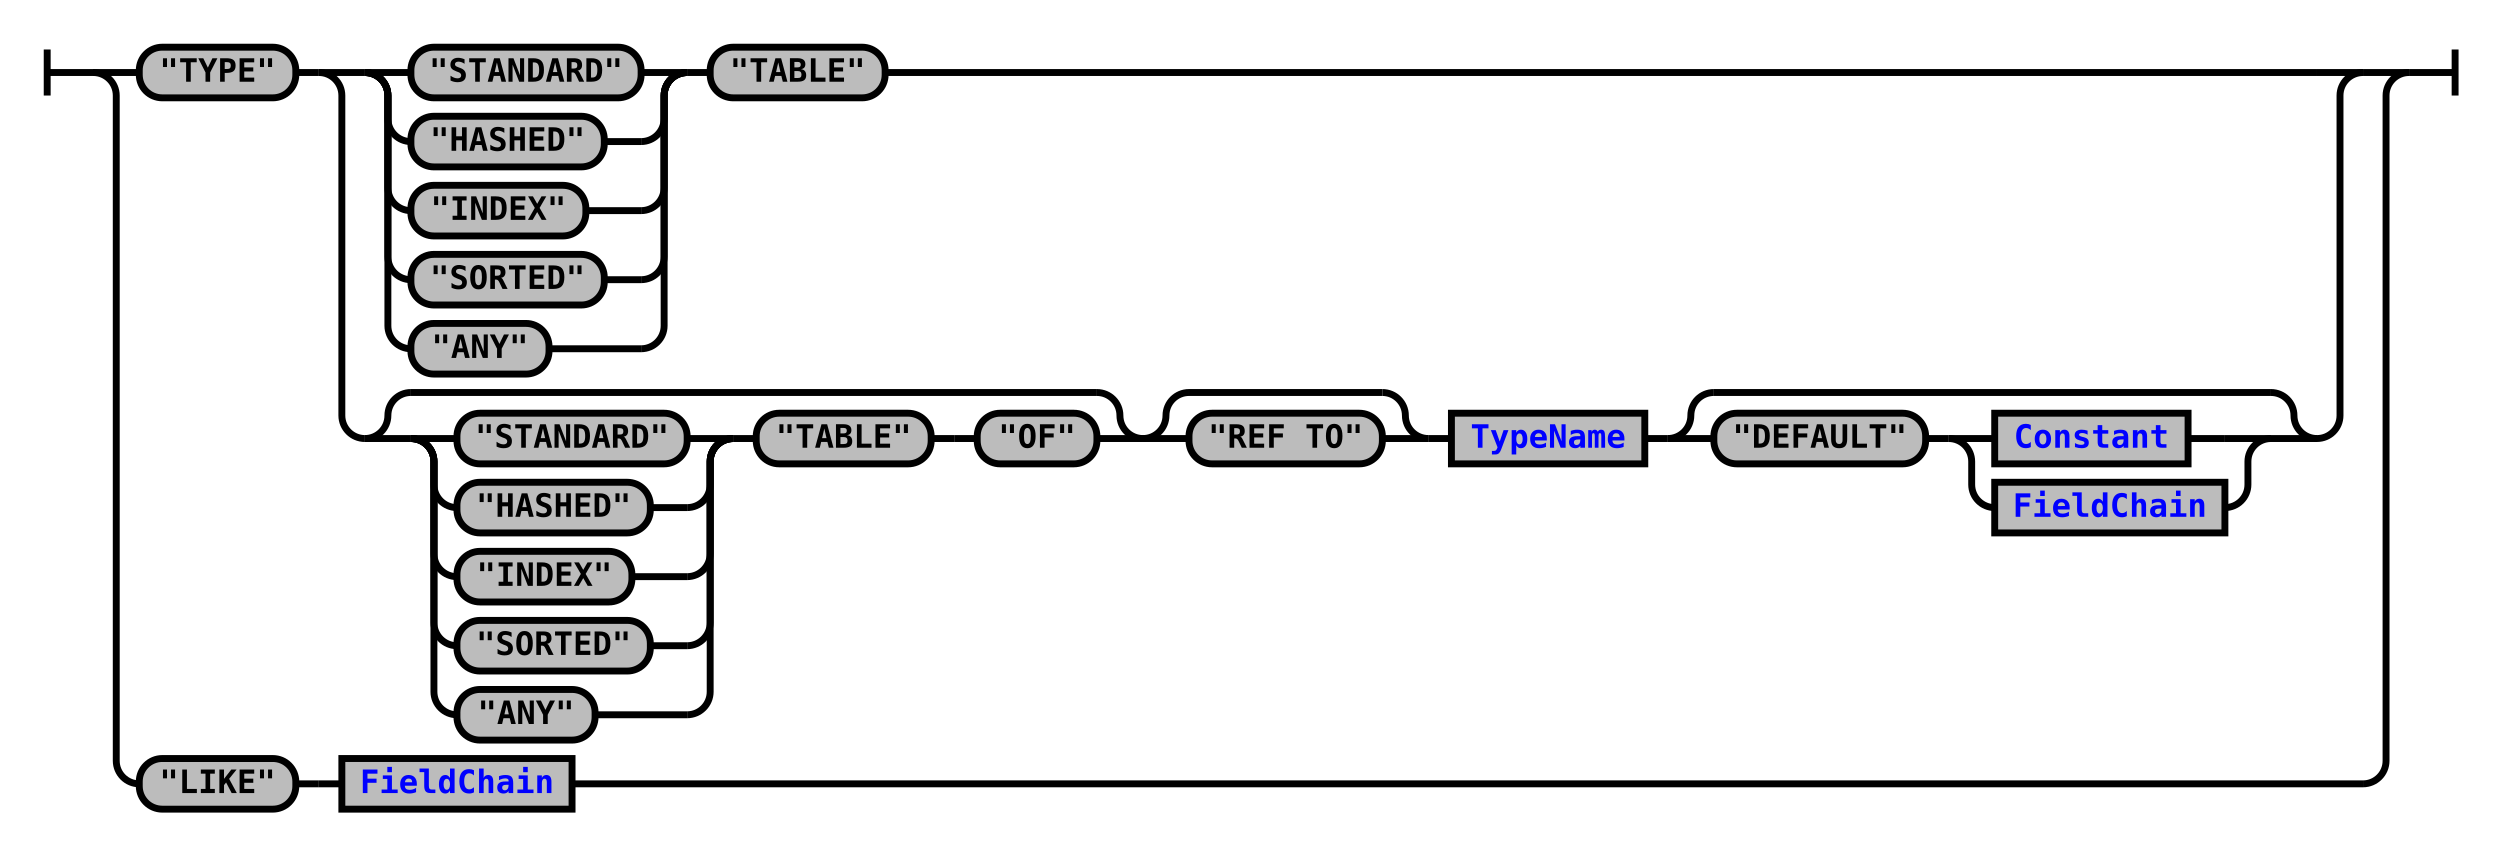
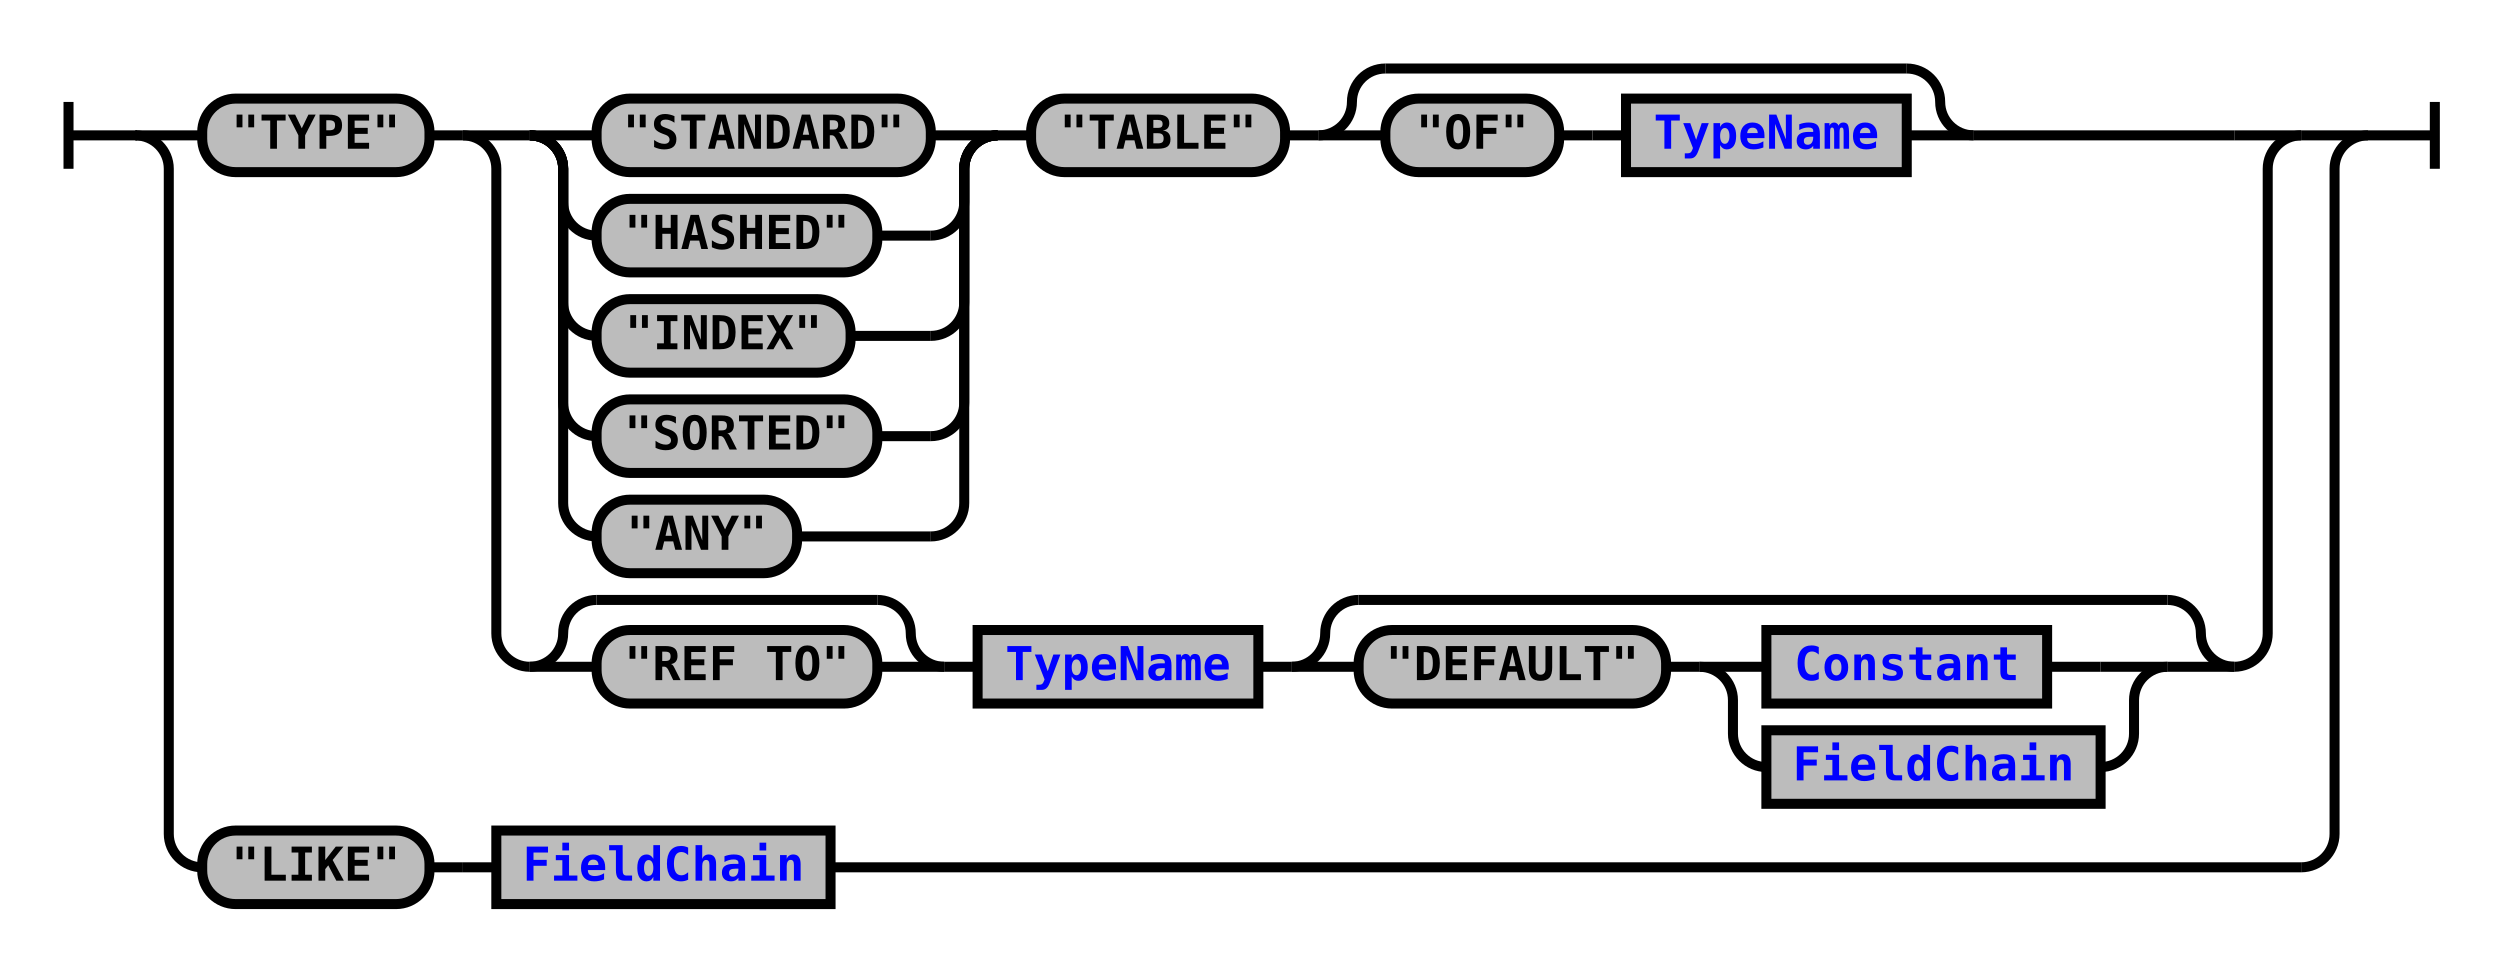
- <svg xmlns="http://www.w3.org/2000/svg" xmlns:xlink="http://www.w3.org/1999/xlink" class="railroad-diagram" width="1086" height="371" viewBox="0 0 1086 371">
+ <svg xmlns="http://www.w3.org/2000/svg" xmlns:xlink="http://www.w3.org/1999/xlink" class="railroad-diagram" width="748" height="290" viewBox="0 0 748 290">
  <defs>
    <style type="text/css">
path {
stroke-width: 3;
stroke: black;
fill: rgba(0,0,0,0);
}
text {
font: bold 14px monospace;
text-anchor: middle;
}
text.diagram-text {
font-size: 12px;
}
a {
fill: blue;
}
text.diagram-arrow {
font-size: 16px;
}
text.label {
text-anchor: start;
}
text.comment {
font: italic 12px monospace;
}
rect {
stroke-width: 3;
stroke: black;
fill: #BCBCBC;
}
path.diagram-text {
stroke-width: 3;
stroke: black;
fill: #BCBCBC;
cursor: help;
}
</style>
  </defs>
  <g transform="translate(.5 .5)">
-     <path d="M 20 21 v 20 m 0 -10 h 20.5" />
+     <path d="M 20 30 v 20 m 0 -10 h 20.5" />
    <g>
-       <path d="M40 31h0" />
-       <path d="M1046 31h0" />
-       <path d="M40 31h20" />
+       <path d="M40 40h0" />
+       <path d="M708 40h0" />
+       <path d="M40 40h20" />
      <g>
-         <path d="M60 31h0" />
-         <path d="M1026 31h0" />
+         <path d="M60 40h0" />
+         <path d="M688 40h0" />
        <g class="terminal">
-           <path d="M60 31h0" />
-           <path d="M128 31h0" />
-           <rect x="60" y="20" width="68" height="22" rx="10" ry="10" />
-           <text x="94" y="35">"TYPE"</text>
-         </g>
-         <path d="M128 31h10" />
+           <path d="M60 40h0" />
+           <path d="M128 40h0" />
+           <rect x="60" y="29" width="68" height="22" rx="10" ry="10" />
+           <text x="94" y="44">"TYPE"</text>
+         </g>
+         <path d="M128 40h10" />
        <g>
-           <path d="M138 31h0" />
-           <path d="M1026 31h0" />
-           <path d="M138 31h20" />
+           <path d="M138 40h0" />
+           <path d="M688 40h0" />
+           <path d="M138 40h20" />
          <g>
-             <path d="M158 31h0" />
-             <path d="M384 31h622" />
-             <g>
-               <path d="M158 31h0" />
-               <path d="M298 31h0" />
-               <path d="M158 31h20" />
+             <path d="M158 40h0" />
+             <path d="M590 40h78" />
+             <g>
+               <path d="M158 40h0" />
+               <path d="M384 40h0" />
+               <g>
+                 <path d="M158 40h0" />
+                 <path d="M298 40h0" />
+                 <path d="M158 40h20" />
+                 <g class="terminal">
+                   <path d="M178 40h0" />
+                   <path d="M278 40h0" />
+                   <rect x="178" y="29" width="100" height="22" rx="10" ry="10" />
+                   <text x="228" y="44">"STANDARD"</text>
+                 </g>
+                 <path d="M278 40h20" />
+                 <path d="M158 40a10 10 0 0 1 10 10v10a10 10 0 0 0 10 10" />
+                 <g class="terminal">
+                   <path d="M178 70h0" />
+                   <path d="M262 70h16" />
+                   <rect x="178" y="59" width="84" height="22" rx="10" ry="10" />
+                   <text x="220" y="74">"HASHED"</text>
+                 </g>
+                 <path d="M278 70a10 10 0 0 0 10 -10v-10a10 10 0 0 1 10 -10" />
+                 <path d="M158 40a10 10 0 0 1 10 10v40a10 10 0 0 0 10 10" />
+                 <g class="terminal">
+                   <path d="M178 100h0" />
+                   <path d="M254 100h24" />
+                   <rect x="178" y="89" width="76" height="22" rx="10" ry="10" />
+                   <text x="216" y="104">"INDEX"</text>
+                 </g>
+                 <path d="M278 100a10 10 0 0 0 10 -10v-40a10 10 0 0 1 10 -10" />
+                 <path d="M158 40a10 10 0 0 1 10 10v70a10 10 0 0 0 10 10" />
+                 <g class="terminal">
+                   <path d="M178 130h0" />
+                   <path d="M262 130h16" />
+                   <rect x="178" y="119" width="84" height="22" rx="10" ry="10" />
+                   <text x="220" y="134">"SORTED"</text>
+                 </g>
+                 <path d="M278 130a10 10 0 0 0 10 -10v-70a10 10 0 0 1 10 -10" />
+                 <path d="M158 40a10 10 0 0 1 10 10v100a10 10 0 0 0 10 10" />
+                 <g class="terminal">
+                   <path d="M178 160h0" />
+                   <path d="M238 160h40" />
+                   <rect x="178" y="149" width="60" height="22" rx="10" ry="10" />
+                   <text x="208" y="164">"ANY"</text>
+                 </g>
+                 <path d="M278 160a10 10 0 0 0 10 -10v-100a10 10 0 0 1 10 -10" />
+               </g>
+               <path d="M298 40h10" />
              <g class="terminal">
-                 <path d="M178 31h0" />
-                 <path d="M278 31h0" />
-                 <rect x="178" y="20" width="100" height="22" rx="10" ry="10" />
-                 <text x="228" y="35">"STANDARD"</text>
-               </g>
-               <path d="M278 31h20" />
-               <path d="M158 31a10 10 0 0 1 10 10v10a10 10 0 0 0 10 10" />
+                 <path d="M308 40h0" />
+                 <path d="M384 40h0" />
+                 <rect x="308" y="29" width="76" height="22" rx="10" ry="10" />
+                 <text x="346" y="44">"TABLE"</text>
+               </g>
+             </g>
+             <path d="M384 40h10" />
+             <g>
+               <path d="M394 40h0" />
+               <path d="M590 40h0" />
+               <path d="M394 40a10 10 0 0 0 10 -10v0a10 10 0 0 1 10 -10" />
+               <g>
+                 <path d="M414 20h156" />
+               </g>
+               <path d="M570 20a10 10 0 0 1 10 10v0a10 10 0 0 0 10 10" />
+               <path d="M394 40h20" />
+               <g>
+                 <path d="M414 40h0" />
+                 <path d="M570 40h0" />
+                 <g class="terminal">
+                   <path d="M414 40h0" />
+                   <path d="M466 40h0" />
+                   <rect x="414" y="29" width="52" height="22" rx="10" ry="10" />
+                   <text x="440" y="44">"OF"</text>
+                 </g>
+                 <path d="M466 40h10" />
+                 <path d="M476 40h10" />
+                 <g class="non-terminal">
+                   <path d="M486 40h0" />
+                   <path d="M570 40h0" />
+                   <rect x="486" y="29" width="84" height="22" />
+                   <a xlink:href="reuse_typename.svg">
+                     <text x="528" y="44">TypeName</text>
+                   </a>
+                 </g>
+               </g>
+               <path d="M570 40h20" />
+             </g>
+           </g>
+           <path d="M668 40h20" />
+           <path d="M138 40a10 10 0 0 1 10 10v139a10 10 0 0 0 10 10" />
+           <g>
+             <path d="M158 199h0" />
+             <path d="M668 199h0" />
+             <g>
+               <path d="M158 199h0" />
+               <path d="M282 199h0" />
+               <path d="M158 199a10 10 0 0 0 10 -10v0a10 10 0 0 1 10 -10" />
+               <g>
+                 <path d="M178 179h84" />
+               </g>
+               <path d="M262 179a10 10 0 0 1 10 10v0a10 10 0 0 0 10 10" />
+               <path d="M158 199h20" />
              <g class="terminal">
-                 <path d="M178 61h0" />
-                 <path d="M262 61h16" />
-                 <rect x="178" y="50" width="84" height="22" rx="10" ry="10" />
-                 <text x="220" y="65">"HASHED"</text>
-               </g>
-               <path d="M278 61a10 10 0 0 0 10 -10v-10a10 10 0 0 1 10 -10" />
-               <path d="M158 31a10 10 0 0 1 10 10v40a10 10 0 0 0 10 10" />
-               <g class="terminal">
-                 <path d="M178 91h0" />
-                 <path d="M254 91h24" />
-                 <rect x="178" y="80" width="76" height="22" rx="10" ry="10" />
-                 <text x="216" y="95">"INDEX"</text>
-               </g>
-               <path d="M278 91a10 10 0 0 0 10 -10v-40a10 10 0 0 1 10 -10" />
-               <path d="M158 31a10 10 0 0 1 10 10v70a10 10 0 0 0 10 10" />
-               <g class="terminal">
-                 <path d="M178 121h0" />
-                 <path d="M262 121h16" />
-                 <rect x="178" y="110" width="84" height="22" rx="10" ry="10" />
-                 <text x="220" y="125">"SORTED"</text>
-               </g>
-               <path d="M278 121a10 10 0 0 0 10 -10v-70a10 10 0 0 1 10 -10" />
-               <path d="M158 31a10 10 0 0 1 10 10v100a10 10 0 0 0 10 10" />
-               <g class="terminal">
-                 <path d="M178 151h0" />
-                 <path d="M238 151h40" />
-                 <rect x="178" y="140" width="60" height="22" rx="10" ry="10" />
-                 <text x="208" y="155">"ANY"</text>
-               </g>
-               <path d="M278 151a10 10 0 0 0 10 -10v-100a10 10 0 0 1 10 -10" />
-             </g>
-             <path d="M298 31h10" />
-             <g class="terminal">
-               <path d="M308 31h0" />
-               <path d="M384 31h0" />
-               <rect x="308" y="20" width="76" height="22" rx="10" ry="10" />
-               <text x="346" y="35">"TABLE"</text>
-             </g>
-           </g>
-           <path d="M1006 31h20" />
-           <path d="M138 31a10 10 0 0 1 10 10v139a10 10 0 0 0 10 10" />
-           <g>
-             <path d="M158 190h0" />
-             <path d="M1006 190h0" />
-             <g>
-               <path d="M158 190h0" />
-               <path d="M496 190h0" />
-               <path d="M158 190a10 10 0 0 0 10 -10v0a10 10 0 0 1 10 -10" />
-               <g>
-                 <path d="M178 170h298" />
-               </g>
-               <path d="M476 170a10 10 0 0 1 10 10v0a10 10 0 0 0 10 10" />
-               <path d="M158 190h20" />
-               <g>
-                 <path d="M178 190h0" />
-                 <path d="M476 190h0" />
+                 <path d="M178 199h0" />
+                 <path d="M262 199h0" />
+                 <rect x="178" y="188" width="84" height="22" rx="10" ry="10" />
+                 <text x="220" y="203">"REF TO"</text>
+               </g>
+               <path d="M262 199h20" />
+             </g>
+             <path d="M282 199h10" />
+             <g class="non-terminal">
+               <path d="M292 199h0" />
+               <path d="M376 199h0" />
+               <rect x="292" y="188" width="84" height="22" />
+               <a xlink:href="reuse_typename.svg">
+                 <text x="334" y="203">TypeName</text>
+               </a>
+             </g>
+             <path d="M376 199h10" />
+             <g>
+               <path d="M386 199h0" />
+               <path d="M668 199h0" />
+               <path d="M386 199a10 10 0 0 0 10 -10v0a10 10 0 0 1 10 -10" />
+               <g>
+                 <path d="M406 179h242" />
+               </g>
+               <path d="M648 179a10 10 0 0 1 10 10v0a10 10 0 0 0 10 10" />
+               <path d="M386 199h20" />
+               <g>
+                 <path d="M406 199h0" />
+                 <path d="M648 199h0" />
+                 <g class="terminal">
+                   <path d="M406 199h0" />
+                   <path d="M498 199h0" />
+                   <rect x="406" y="188" width="92" height="22" rx="10" ry="10" />
+                   <text x="452" y="203">"DEFAULT"</text>
+                 </g>
+                 <path d="M498 199h10" />
                <g>
-                   <path d="M178 190h0" />
-                   <path d="M404 190h0" />
-                   <g>
-                     <path d="M178 190h0" />
-                     <path d="M318 190h0" />
-                     <path d="M178 190h20" />
-                     <g class="terminal">
-                       <path d="M198 190h0" />
-                       <path d="M298 190h0" />
-                       <rect x="198" y="179" width="100" height="22" rx="10" ry="10" />
-                       <text x="248" y="194">"STANDARD"</text>
-                     </g>
-                     <path d="M298 190h20" />
-                     <path d="M178 190a10 10 0 0 1 10 10v10a10 10 0 0 0 10 10" />
-                     <g class="terminal">
-                       <path d="M198 220h0" />
-                       <path d="M282 220h16" />
-                       <rect x="198" y="209" width="84" height="22" rx="10" ry="10" />
-                       <text x="240" y="224">"HASHED"</text>
-                     </g>
-                     <path d="M298 220a10 10 0 0 0 10 -10v-10a10 10 0 0 1 10 -10" />
-                     <path d="M178 190a10 10 0 0 1 10 10v40a10 10 0 0 0 10 10" />
-                     <g class="terminal">
-                       <path d="M198 250h0" />
-                       <path d="M274 250h24" />
-                       <rect x="198" y="239" width="76" height="22" rx="10" ry="10" />
-                       <text x="236" y="254">"INDEX"</text>
-                     </g>
-                     <path d="M298 250a10 10 0 0 0 10 -10v-40a10 10 0 0 1 10 -10" />
-                     <path d="M178 190a10 10 0 0 1 10 10v70a10 10 0 0 0 10 10" />
-                     <g class="terminal">
-                       <path d="M198 280h0" />
-                       <path d="M282 280h16" />
-                       <rect x="198" y="269" width="84" height="22" rx="10" ry="10" />
-                       <text x="240" y="284">"SORTED"</text>
-                     </g>
-                     <path d="M298 280a10 10 0 0 0 10 -10v-70a10 10 0 0 1 10 -10" />
-                     <path d="M178 190a10 10 0 0 1 10 10v100a10 10 0 0 0 10 10" />
-                     <g class="terminal">
-                       <path d="M198 310h0" />
-                       <path d="M258 310h40" />
-                       <rect x="198" y="299" width="60" height="22" rx="10" ry="10" />
-                       <text x="228" y="314">"ANY"</text>
-                     </g>
-                     <path d="M298 310a10 10 0 0 0 10 -10v-100a10 10 0 0 1 10 -10" />
-                   </g>
-                   <path d="M318 190h10" />
-                   <g class="terminal">
-                     <path d="M328 190h0" />
-                     <path d="M404 190h0" />
-                     <rect x="328" y="179" width="76" height="22" rx="10" ry="10" />
-                     <text x="366" y="194">"TABLE"</text>
-                   </g>
-                 </g>
-                 <path d="M404 190h10" />
-                 <path d="M414 190h10" />
-                 <g class="terminal">
-                   <path d="M424 190h0" />
-                   <path d="M476 190h0" />
-                   <rect x="424" y="179" width="52" height="22" rx="10" ry="10" />
-                   <text x="450" y="194">"OF"</text>
-                 </g>
-               </g>
-               <path d="M476 190h20" />
-             </g>
-             <g>
-               <path d="M496 190h0" />
-               <path d="M620 190h0" />
-               <path d="M496 190a10 10 0 0 0 10 -10v0a10 10 0 0 1 10 -10" />
-               <g>
-                 <path d="M516 170h84" />
-               </g>
-               <path d="M600 170a10 10 0 0 1 10 10v0a10 10 0 0 0 10 10" />
-               <path d="M496 190h20" />
-               <g class="terminal">
-                 <path d="M516 190h0" />
-                 <path d="M600 190h0" />
-                 <rect x="516" y="179" width="84" height="22" rx="10" ry="10" />
-                 <text x="558" y="194">"REF TO"</text>
-               </g>
-               <path d="M600 190h20" />
-             </g>
-             <path d="M620 190h10" />
-             <g class="non-terminal">
-               <path d="M630 190h0" />
-               <path d="M714 190h0" />
-               <rect x="630" y="179" width="84" height="22" />
-               <a xlink:href="reuse_typename.svg">
-                 <text x="672" y="194">TypeName</text>
-               </a>
-             </g>
-             <path d="M714 190h10" />
-             <g>
-               <path d="M724 190h0" />
-               <path d="M1006 190h0" />
-               <path d="M724 190a10 10 0 0 0 10 -10v0a10 10 0 0 1 10 -10" />
-               <g>
-                 <path d="M744 170h242" />
-               </g>
-               <path d="M986 170a10 10 0 0 1 10 10v0a10 10 0 0 0 10 10" />
-               <path d="M724 190h20" />
-               <g>
-                 <path d="M744 190h0" />
-                 <path d="M986 190h0" />
-                 <g class="terminal">
-                   <path d="M744 190h0" />
-                   <path d="M836 190h0" />
-                   <rect x="744" y="179" width="92" height="22" rx="10" ry="10" />
-                   <text x="790" y="194">"DEFAULT"</text>
-                 </g>
-                 <path d="M836 190h10" />
-                 <g>
-                   <path d="M846 190h0" />
-                   <path d="M986 190h0" />
-                   <path d="M846 190h20" />
+                   <path d="M508 199h0" />
+                   <path d="M648 199h0" />
+                   <path d="M508 199h20" />
                  <g class="non-terminal">
-                     <path d="M866 190h0" />
-                     <path d="M950 190h16" />
-                     <rect x="866" y="179" width="84" height="22" />
+                     <path d="M528 199h0" />
+                     <path d="M612 199h16" />
+                     <rect x="528" y="188" width="84" height="22" />
                    <a xlink:href="reuse_constant.svg">
-                       <text x="908" y="194">Constant</text>
+                       <text x="570" y="203">Constant</text>
                    </a>
                  </g>
-                   <path d="M966 190h20" />
-                   <path d="M846 190a10 10 0 0 1 10 10v10a10 10 0 0 0 10 10" />
+                   <path d="M628 199h20" />
+                   <path d="M508 199a10 10 0 0 1 10 10v10a10 10 0 0 0 10 10" />
                  <g class="non-terminal">
-                     <path d="M866 220h0" />
-                     <path d="M966 220h0" />
-                     <rect x="866" y="209" width="100" height="22" />
+                     <path d="M528 229h0" />
+                     <path d="M628 229h0" />
+                     <rect x="528" y="218" width="100" height="22" />
                    <a xlink:href="reuse_fieldchain.svg">
-                       <text x="916" y="224">FieldChain</text>
+                       <text x="578" y="233">FieldChain</text>
                    </a>
                  </g>
-                   <path d="M966 220a10 10 0 0 0 10 -10v-10a10 10 0 0 1 10 -10" />
-                 </g>
-               </g>
-               <path d="M986 190h20" />
+                   <path d="M628 229a10 10 0 0 0 10 -10v-10a10 10 0 0 1 10 -10" />
+                 </g>
+               </g>
+               <path d="M648 199h20" />
            </g>
          </g>
-           <path d="M1006 190a10 10 0 0 0 10 -10v-139a10 10 0 0 1 10 -10" />
+           <path d="M668 199a10 10 0 0 0 10 -10v-139a10 10 0 0 1 10 -10" />
        </g>
      </g>
-       <path d="M1026 31h20" />
-       <path d="M40 31a10 10 0 0 1 10 10v289a10 10 0 0 0 10 10" />
+       <path d="M688 40h20" />
+       <path d="M40 40a10 10 0 0 1 10 10v199a10 10 0 0 0 10 10" />
      <g>
-         <path d="M60 340h0" />
-         <path d="M248 340h778" />
+         <path d="M60 259h0" />
+         <path d="M248 259h440" />
        <g class="terminal">
-           <path d="M60 340h0" />
-           <path d="M128 340h0" />
-           <rect x="60" y="329" width="68" height="22" rx="10" ry="10" />
-           <text x="94" y="344">"LIKE"</text>
-         </g>
-         <path d="M128 340h10" />
-         <path d="M138 340h10" />
+           <path d="M60 259h0" />
+           <path d="M128 259h0" />
+           <rect x="60" y="248" width="68" height="22" rx="10" ry="10" />
+           <text x="94" y="263">"LIKE"</text>
+         </g>
+         <path d="M128 259h10" />
+         <path d="M138 259h10" />
        <g class="non-terminal">
-           <path d="M148 340h0" />
-           <path d="M248 340h0" />
-           <rect x="148" y="329" width="100" height="22" />
+           <path d="M148 259h0" />
+           <path d="M248 259h0" />
+           <rect x="148" y="248" width="100" height="22" />
          <a xlink:href="reuse_fieldchain.svg">
-             <text x="198" y="344">FieldChain</text>
+             <text x="198" y="263">FieldChain</text>
          </a>
        </g>
      </g>
-       <path d="M1026 340a10 10 0 0 0 10 -10v-289a10 10 0 0 1 10 -10" />
+       <path d="M688 259a10 10 0 0 0 10 -10v-199a10 10 0 0 1 10 -10" />
    </g>
-     <path d="M 1046 31 h 20 m 0 -10 v 20" />
+     <path d="M 708 40 h 20 m 0 -10 v 20" />
  </g>
</svg>
